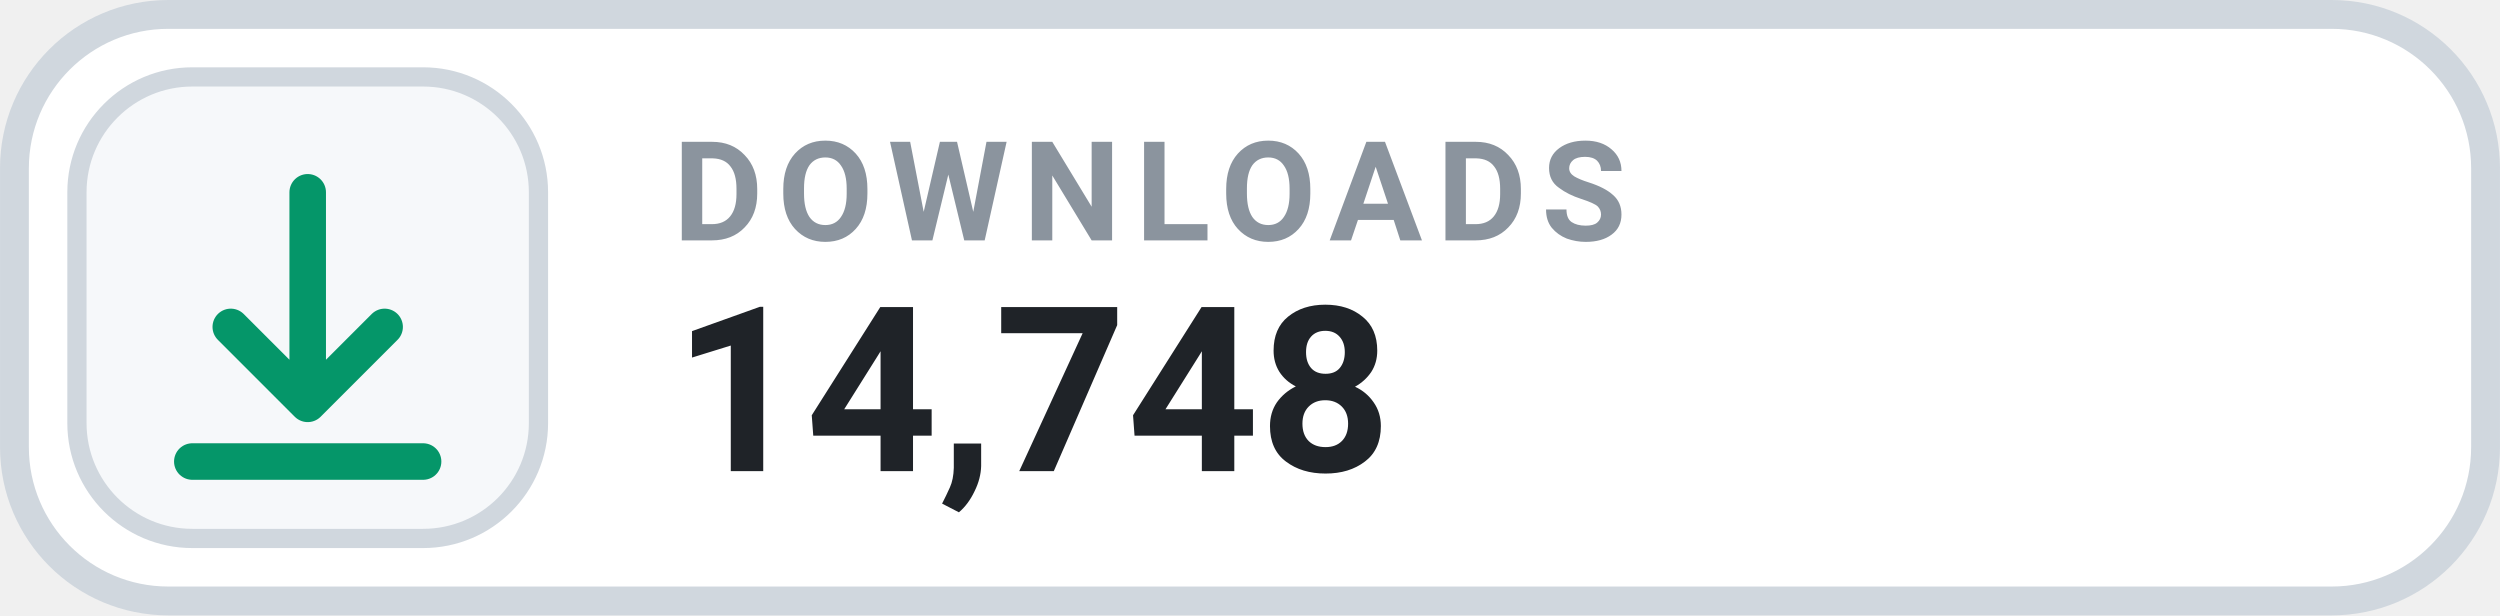
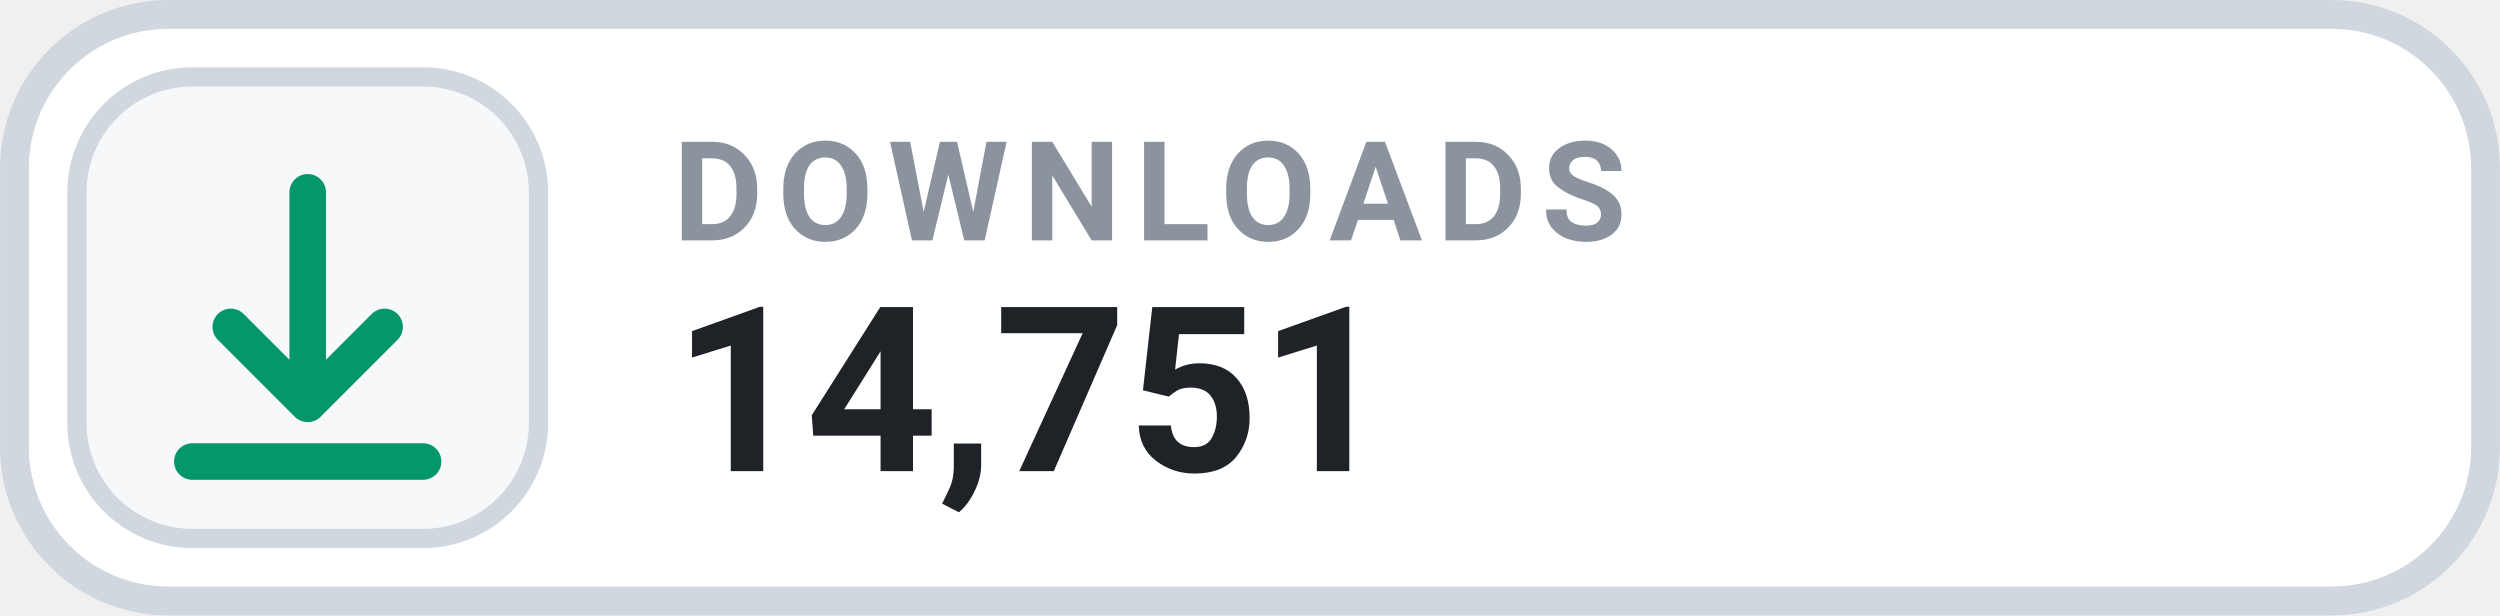
- <svg xmlns="http://www.w3.org/2000/svg" width="126" height="31.015" viewBox="0 0 130 32" role="img" aria-label="DOWNLOADS 14,748">
+ <svg xmlns="http://www.w3.org/2000/svg" width="126" height="31.015" viewBox="0 0 130 32" role="img" aria-label="DOWNLOADS 14,751">
  <rect x=".75" y=".75" width="128.5" height="30.5" rx="8" fill="#FFFFFF" stroke="#D0D7DE" stroke-width="1.5" />
  <rect x="4" y="4" width="24" height="24" rx="6" fill="#F6F8FA" stroke="#D0D7DE" stroke-width="1" />
  <g transform="translate(16 16)" style="color:#059669;">
    <path d="M0 -6 v11 m0 0 l4 -4 m-4 4 l-4 -4 M-6 8 h12" fill="none" stroke="currentColor" stroke-width="1.9" stroke-linecap="round" stroke-linejoin="round" />
  </g>
  <text x="35" y="12.5" fill="#8B949E" font-family="-apple-system,BlinkMacSystemFont,'Segoe UI',Roboto,Helvetica,Arial,sans-serif" font-size="7.2" font-weight="700" letter-spacing=".75">DOWNLOADS</text>
-   <text x="35" y="24.5" fill="#1F2328" font-family="-apple-system,BlinkMacSystemFont,'Segoe UI',Roboto,Helvetica,Arial,sans-serif" font-size="12" font-weight="700">14,748</text>
+   <text x="35" y="24.5" fill="#1F2328" font-family="-apple-system,BlinkMacSystemFont,'Segoe UI',Roboto,Helvetica,Arial,sans-serif" font-size="12" font-weight="700">14,751</text>
</svg>
